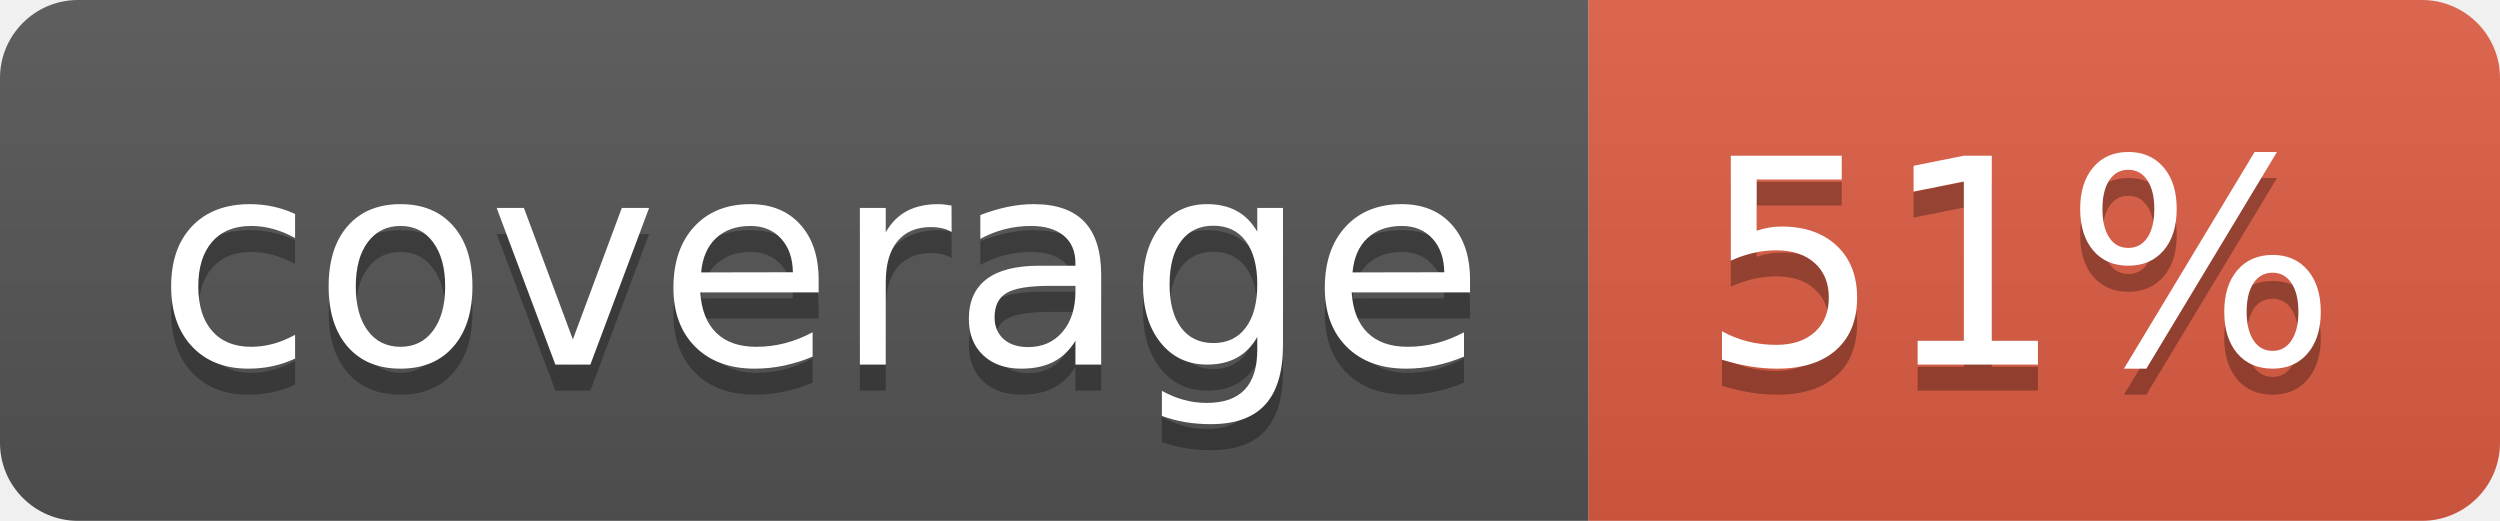
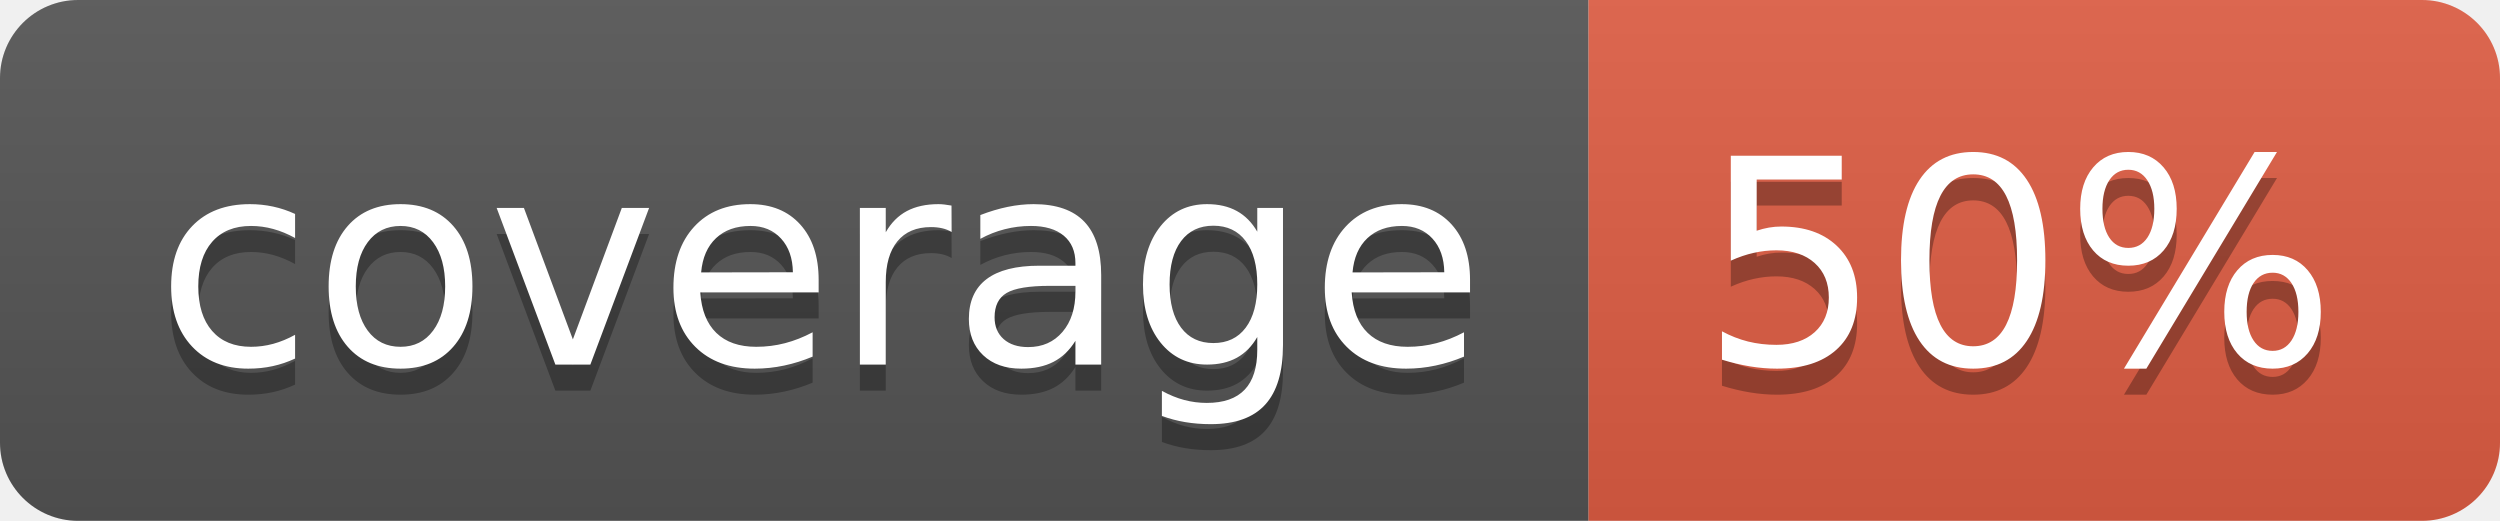
- <svg xmlns="http://www.w3.org/2000/svg" width="96" height="20" role="img" aria-label="coverage: 51%">
+ <svg xmlns="http://www.w3.org/2000/svg" width="96" height="20" role="img" aria-label="coverage: 50%">
  <linearGradient id="s" x2="0" y2="100%">
    <stop offset="0" stop-color="#bbb" stop-opacity=".1" />
    <stop offset="1" stop-opacity=".1" />
  </linearGradient>
  <clipPath id="r">
    <rect width="96" height="20" rx="3" fill="#fff" />
  </clipPath>
  <g clip-path="url(#r)">
    <rect width="61" height="20" fill="#555" />
    <rect x="61" width="35" height="20" fill="#e05d44" />
    <rect width="96" height="20" fill="url(#s)" />
  </g>
  <g fill="#fff" text-anchor="middle" font-family="Verdana,Geneva,DejaVu Sans,sans-serif" text-rendering="geometricPrecision" font-size="110">
    <text aria-hidden="true" x="315" y="150" fill="#010101" fill-opacity=".3" transform="scale(.1)" textLength="510">coverage</text>
    <text x="315" y="140" transform="scale(.1)" fill="#fff" textLength="510">coverage</text>
-     <text aria-hidden="true" x="775" y="150" fill="#010101" fill-opacity=".3" transform="scale(.1)" textLength="250">51%</text>
-     <text x="775" y="140" transform="scale(.1)" fill="#fff" textLength="250">51%</text>
+     <text aria-hidden="true" x="775" y="150" fill="#010101" fill-opacity=".3" transform="scale(.1)" textLength="250">50%</text>
+     <text x="775" y="140" transform="scale(.1)" fill="#fff" textLength="250">50%</text>
  </g>
</svg>
